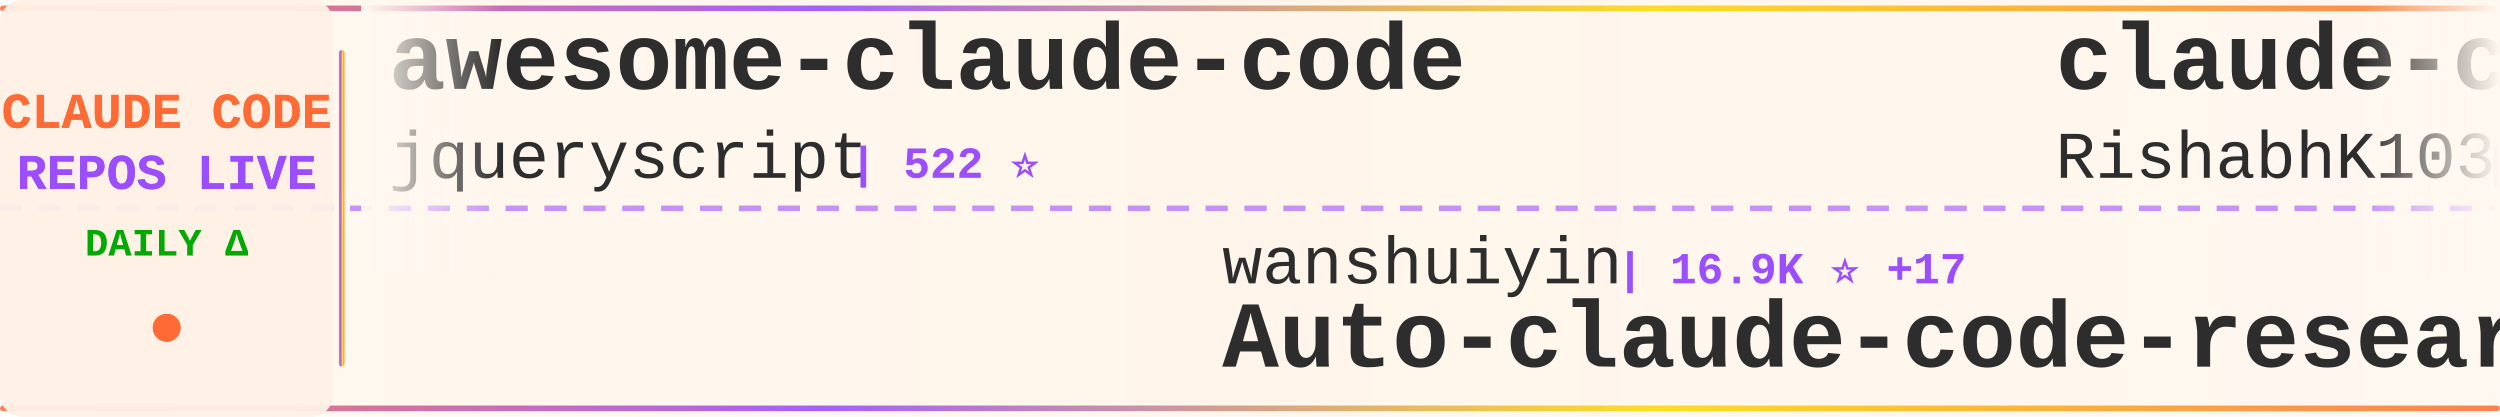
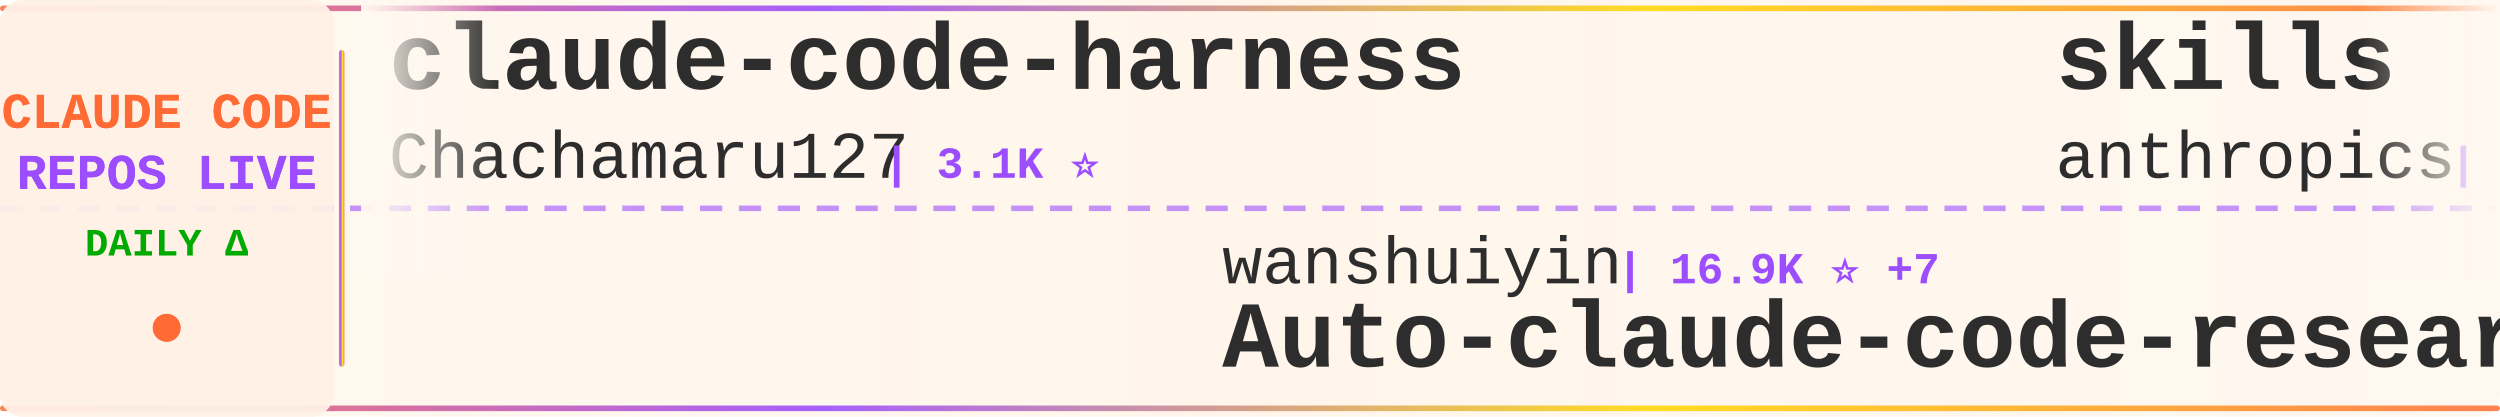
<svg xmlns="http://www.w3.org/2000/svg" width="900" height="150">
  <defs>
    <linearGradient id="tickerBg" x1="0%" y1="0%" x2="100%" y2="0%">
      <stop offset="0%" style="stop-color:#fff8f0;stop-opacity:0.98" />
      <stop offset="50%" style="stop-color:#fff5eb;stop-opacity:1" />
      <stop offset="100%" style="stop-color:#fff8f0;stop-opacity:0.98" />
    </linearGradient>
    <linearGradient id="borderGrad" x1="0%" y1="0%" x2="100%" y2="0%">
      <stop offset="0%" style="stop-color:#FF6B35;stop-opacity:0.85">
        <animate attributeName="stop-opacity" values="0.85;1;0.85" dur="2s" repeatCount="indefinite" />
      </stop>
      <stop offset="33%" style="stop-color:#9C4EFF;stop-opacity:0.9">
        <animate attributeName="stop-opacity" values="0.9;1;0.9" dur="2.2s" repeatCount="indefinite" />
      </stop>
      <stop offset="66%" style="stop-color:#FFD700;stop-opacity:0.85">
        <animate attributeName="stop-opacity" values="0.85;1;0.85" dur="1.8s" repeatCount="indefinite" />
      </stop>
      <stop offset="100%" style="stop-color:#FF6B35;stop-opacity:0.85">
        <animate attributeName="stop-opacity" values="0.85;1;0.85" dur="2s" repeatCount="indefinite" />
      </stop>
    </linearGradient>
    <filter id="textGlow">
      <feGaussianBlur stdDeviation="0.15" result="coloredBlur" />
      <feMerge>
        <feMergeNode in="coloredBlur" />
        <feMergeNode in="SourceGraphic" />
      </feMerge>
    </filter>
    <filter id="metricGlow">
      <feGaussianBlur stdDeviation="0.2" result="coloredBlur" />
      <feMerge>
        <feMergeNode in="coloredBlur" />
        <feMergeNode in="SourceGraphic" />
      </feMerge>
    </filter>
    <linearGradient id="leftFade" x1="0%" y1="0%" x2="100%" y2="0%">
      <stop offset="0%" style="stop-color:#fff8f0;stop-opacity:1" />
      <stop offset="100%" style="stop-color:#fff8f0;stop-opacity:0" />
    </linearGradient>
    <linearGradient id="rightFade" x1="0%" y1="0%" x2="100%" y2="0%">
      <stop offset="0%" style="stop-color:#fff8f0;stop-opacity:0" />
      <stop offset="100%" style="stop-color:#fff8f0;stop-opacity:1" />
    </linearGradient>
  </defs>
  <rect width="900" height="150" fill="url(#tickerBg)" rx="8" />
  <rect x="0" y="2" width="900" height="2" fill="url(#borderGrad)" rx="1" />
  <rect x="0" y="146" width="900" height="2" fill="url(#borderGrad)" rx="1" />
  <line x1="0" y1="75" x2="900" y2="75" stroke="#9C4EFF" stroke-width="2" stroke-dasharray="8 6" opacity="0.6" />
  <rect x="0" y="0" width="120" height="150" fill="#fff0e6" opacity="0.95" rx="8" />
  <text x="60" y="46" font-family="'Courier New', monospace" font-size="18" font-weight="bold" fill="#FF6B35" text-anchor="middle" filter="url(#textGlow)">
    CLAUDE CODE
  </text>
  <text x="60" y="68" font-family="'Courier New', monospace" font-size="18" font-weight="bold" fill="#9C4EFF" text-anchor="middle" filter="url(#textGlow)">
    REPOS LIVE
  </text>
  <text x="60" y="92" font-family="'Courier New', monospace" font-size="14" font-weight="bold" fill="#00aa00" text-anchor="middle">
    DAILY Δ
  </text>
  <circle cx="60" cy="118" r="5" fill="#FF6B35" filter="url(#metricGlow)">
    <animate attributeName="r" values="4;6;4" dur="1.5s" repeatCount="indefinite" />
    <animate attributeName="opacity" values="0.6;1;0.6" dur="1.5s" repeatCount="indefinite" />
  </circle>
  <rect x="122" y="18" width="2" height="114" fill="url(#borderGrad)" rx="1" />
  <clipPath id="tickerClip">
    <rect x="130" y="0" width="770" height="150" />
  </clipPath>
  <g clip-path="url(#tickerClip)">
    <g id="tickerItems">
      <animateTransform attributeName="transform" attributeType="XML" type="translate" from="0 0" to="-3000 0" dur="54s" repeatCount="indefinite" />
      <g transform="translate(0, 0)">
-         <text x="140" y="32" font-family="'Courier New', monospace" font-size="34" font-weight="bold" fill="#2d2d2d">awesome-claude-code</text>
-         <text x="140" y="64" font-family="'Courier New', monospace" font-size="24" font-weight="normal" fill="#2d2d2d" opacity="1.0">jqueryscript</text>
-         <text x="306" y="64" font-family="'Courier New', monospace" font-size="16" font-weight="bold" fill="#9C4EFF"> | 522 ⭐</text>
+         <text x="140" y="32" font-family="'Courier New', monospace" font-size="34" font-weight="bold" fill="#2d2d2d">claude-code-harness</text>
+         <text x="140" y="64" font-family="'Courier New', monospace" font-size="24" font-weight="normal" fill="#2d2d2d" opacity="1.0">Chachamaru127</text>
+         <text x="318" y="64" font-family="'Courier New', monospace" font-size="16" font-weight="bold" fill="#9C4EFF"> | 3.1K ⭐</text>
      </g>
      <g transform="translate(300, 0)">
        <text x="140" y="102" font-family="'Courier New', monospace" font-size="24" font-weight="normal" fill="#2d2d2d" opacity="1.0">wanshuiyin</text>
-         <text x="282" y="102" font-family="'Courier New', monospace" font-size="16" font-weight="bold" fill="#9C4EFF"> | 16.9K ⭐ +17</text>
+         <text x="282" y="102" font-family="'Courier New', monospace" font-size="16" font-weight="bold" fill="#9C4EFF"> | 16.9K ⭐ +7</text>
        <text x="140" y="132" font-family="'Courier New', monospace" font-size="34" font-weight="bold" fill="#2d2d2d">Auto-claude-code-researc...</text>
      </g>
      <g transform="translate(600, 0)">
-         <text x="140" y="32" font-family="'Courier New', monospace" font-size="34" font-weight="bold" fill="#2d2d2d">claude-code</text>
-         <text x="140" y="64" font-family="'Courier New', monospace" font-size="24" font-weight="normal" fill="#2d2d2d" opacity="1.0">RishabhK103</text>
-         <text x="294" y="64" font-family="'Courier New', monospace" font-size="16" font-weight="bold" fill="#9C4EFF"> | 107 ⭐</text>
+         <text x="140" y="32" font-family="'Courier New', monospace" font-size="34" font-weight="bold" fill="#2d2d2d">skills</text>
+         <text x="140" y="64" font-family="'Courier New', monospace" font-size="24" font-weight="normal" fill="#2d2d2d" opacity="1.0">anthropics</text>
+         <text x="282" y="64" font-family="'Courier New', monospace" font-size="16" font-weight="bold" fill="#9C4EFF"> | 179.4K ⭐ +1</text>
      </g>
      <g transform="translate(900, 0)">
-         <text x="140" y="102" font-family="'Courier New', monospace" font-size="24" font-weight="normal" fill="#2d2d2d" opacity="1.0">Yeachan-Heo</text>
-         <text x="294" y="102" font-family="'Courier New', monospace" font-size="16" font-weight="bold" fill="#9C4EFF"> | 39.5K ⭐ +15</text>
-         <text x="140" y="132" font-family="'Courier New', monospace" font-size="34" font-weight="bold" fill="#2d2d2d">oh-my-claudecode</text>
+         <text x="140" y="102" font-family="'Courier New', monospace" font-size="24" font-weight="normal" fill="#2d2d2d" opacity="1.0">freestylefly</text>
+         <text x="306" y="102" font-family="'Courier New', monospace" font-size="16" font-weight="bold" fill="#9C4EFF"> | 130 ⭐</text>
+         <text x="140" y="132" font-family="'Courier New', monospace" font-size="34" font-weight="bold" fill="#2d2d2d">claude-code</text>
      </g>
      <g transform="translate(1200, 0)">
-         <text x="140" y="32" font-family="'Courier New', monospace" font-size="34" font-weight="bold" fill="#2d2d2d">claude-code-webui</text>
-         <text x="140" y="64" font-family="'Courier New', monospace" font-size="24" font-weight="normal" fill="#2d2d2d" opacity="1.0">sugyan</text>
-         <text x="234" y="64" font-family="'Courier New', monospace" font-size="16" font-weight="bold" fill="#9C4EFF"> | 1.1K ⭐</text>
+         <text x="140" y="32" font-family="'Courier New', monospace" font-size="34" font-weight="bold" fill="#2d2d2d">how-claude-code-works</text>
+         <text x="140" y="64" font-family="'Courier New', monospace" font-size="24" font-weight="normal" fill="#2d2d2d" opacity="1.0">Windy3f3f3f3f</text>
+         <text x="318" y="64" font-family="'Courier New', monospace" font-size="16" font-weight="bold" fill="#9C4EFF"> | 3.7K ⭐ +3</text>
      </g>
      <g transform="translate(1500, 0)">
-         <text x="140" y="102" font-family="'Courier New', monospace" font-size="24" font-weight="normal" fill="#2d2d2d" opacity="1.0">Piebald-AI</text>
-         <text x="282" y="102" font-family="'Courier New', monospace" font-size="16" font-weight="bold" fill="#9C4EFF"> | 12.8K ⭐ +1</text>
-         <text x="140" y="132" font-family="'Courier New', monospace" font-size="34" font-weight="bold" fill="#2d2d2d">claude-code-system-promp...</text>
+         <text x="140" y="102" font-family="'Courier New', monospace" font-size="24" font-weight="normal" fill="#2d2d2d" opacity="1.0">1rgs</text>
+         <text x="210" y="102" font-family="'Courier New', monospace" font-size="16" font-weight="bold" fill="#9C4EFF"> | 3.8K ⭐</text>
+         <text x="140" y="132" font-family="'Courier New', monospace" font-size="34" font-weight="bold" fill="#2d2d2d">claude-code-proxy</text>
      </g>
      <g transform="translate(1800, 0)">
-         <text x="140" y="32" font-family="'Courier New', monospace" font-size="34" font-weight="bold" fill="#2d2d2d">awesome-claude-code-suba...</text>
-         <text x="140" y="64" font-family="'Courier New', monospace" font-size="24" font-weight="normal" fill="#2d2d2d" opacity="1.0">VoltAgent</text>
-         <text x="270" y="64" font-family="'Courier New', monospace" font-size="16" font-weight="bold" fill="#9C4EFF"> | 25.5K ⭐ +9</text>
+         <text x="140" y="32" font-family="'Courier New', monospace" font-size="34" font-weight="bold" fill="#2d2d2d">claude-code</text>
+         <text x="140" y="64" font-family="'Courier New', monospace" font-size="24" font-weight="normal" fill="#2d2d2d" opacity="1.0">anthropics</text>
+         <text x="282" y="64" font-family="'Courier New', monospace" font-size="16" font-weight="bold" fill="#9C4EFF"> | 148.9K ⭐ +12</text>
      </g>
      <g transform="translate(2100, 0)">
-         <text x="140" y="102" font-family="'Courier New', monospace" font-size="24" font-weight="normal" fill="#2d2d2d" opacity="1.0">diet103</text>
-         <text x="246" y="102" font-family="'Courier New', monospace" font-size="16" font-weight="bold" fill="#9C4EFF"> | 10.0K ⭐ +2</text>
-         <text x="140" y="132" font-family="'Courier New', monospace" font-size="34" font-weight="bold" fill="#2d2d2d">claude-code-infrastructu...</text>
+         <text x="140" y="102" font-family="'Courier New', monospace" font-size="24" font-weight="normal" fill="#2d2d2d" opacity="1.0">nicedreamzapp</text>
+         <text x="318" y="102" font-family="'Courier New', monospace" font-size="16" font-weight="bold" fill="#9C4EFF"> | 3.3K ⭐ -2</text>
+         <text x="140" y="132" font-family="'Courier New', monospace" font-size="34" font-weight="bold" fill="#2d2d2d">claude-code-local</text>
      </g>
      <g transform="translate(2400, 0)">
-         <text x="140" y="32" font-family="'Courier New', monospace" font-size="34" font-weight="bold" fill="#2d2d2d">claude-code-source</text>
-         <text x="140" y="64" font-family="'Courier New', monospace" font-size="24" font-weight="normal" fill="#2d2d2d" opacity="1.0">hangsman</text>
-         <text x="258" y="64" font-family="'Courier New', monospace" font-size="16" font-weight="bold" fill="#9C4EFF"> | 797 ⭐ +1</text>
+         <text x="140" y="32" font-family="'Courier New', monospace" font-size="34" font-weight="bold" fill="#2d2d2d">claude-code-sourcemap</text>
+         <text x="140" y="64" font-family="'Courier New', monospace" font-size="24" font-weight="normal" fill="#2d2d2d" opacity="1.0">ChinaSiro</text>
+         <text x="270" y="64" font-family="'Courier New', monospace" font-size="16" font-weight="bold" fill="#9C4EFF"> | 9.7K ⭐ -2</text>
      </g>
      <g transform="translate(2700, 0)">
-         <text x="140" y="102" font-family="'Courier New', monospace" font-size="24" font-weight="normal" fill="#2d2d2d" opacity="1.0">xorespesp</text>
-         <text x="270" y="102" font-family="'Courier New', monospace" font-size="16" font-weight="bold" fill="#9C4EFF"> | 233 ⭐</text>
+         <text x="140" y="102" font-family="'Courier New', monospace" font-size="24" font-weight="normal" fill="#2d2d2d" opacity="1.0">tanbiralam</text>
+         <text x="282" y="102" font-family="'Courier New', monospace" font-size="16" font-weight="bold" fill="#9C4EFF"> | 2.3K ⭐</text>
        <text x="140" y="132" font-family="'Courier New', monospace" font-size="34" font-weight="bold" fill="#2d2d2d">claude-code</text>
      </g>
      <g transform="translate(3000, 0)">
-         <text x="140" y="32" font-family="'Courier New', monospace" font-size="34" font-weight="bold" fill="#2d2d2d">awesome-claude-code</text>
-         <text x="140" y="64" font-family="'Courier New', monospace" font-size="24" font-weight="normal" fill="#2d2d2d" opacity="1.0">jqueryscript</text>
-         <text x="306" y="64" font-family="'Courier New', monospace" font-size="16" font-weight="bold" fill="#9C4EFF"> | 522 ⭐</text>
+         <text x="140" y="32" font-family="'Courier New', monospace" font-size="34" font-weight="bold" fill="#2d2d2d">claude-code-harness</text>
+         <text x="140" y="64" font-family="'Courier New', monospace" font-size="24" font-weight="normal" fill="#2d2d2d" opacity="1.0">Chachamaru127</text>
+         <text x="318" y="64" font-family="'Courier New', monospace" font-size="16" font-weight="bold" fill="#9C4EFF"> | 3.1K ⭐</text>
      </g>
      <g transform="translate(3300, 0)">
        <text x="140" y="102" font-family="'Courier New', monospace" font-size="24" font-weight="normal" fill="#2d2d2d" opacity="1.0">wanshuiyin</text>
-         <text x="282" y="102" font-family="'Courier New', monospace" font-size="16" font-weight="bold" fill="#9C4EFF"> | 16.9K ⭐ +17</text>
+         <text x="282" y="102" font-family="'Courier New', monospace" font-size="16" font-weight="bold" fill="#9C4EFF"> | 16.9K ⭐ +7</text>
        <text x="140" y="132" font-family="'Courier New', monospace" font-size="34" font-weight="bold" fill="#2d2d2d">Auto-claude-code-researc...</text>
      </g>
      <g transform="translate(3600, 0)">
-         <text x="140" y="32" font-family="'Courier New', monospace" font-size="34" font-weight="bold" fill="#2d2d2d">claude-code</text>
-         <text x="140" y="64" font-family="'Courier New', monospace" font-size="24" font-weight="normal" fill="#2d2d2d" opacity="1.0">RishabhK103</text>
-         <text x="294" y="64" font-family="'Courier New', monospace" font-size="16" font-weight="bold" fill="#9C4EFF"> | 107 ⭐</text>
+         <text x="140" y="32" font-family="'Courier New', monospace" font-size="34" font-weight="bold" fill="#2d2d2d">skills</text>
+         <text x="140" y="64" font-family="'Courier New', monospace" font-size="24" font-weight="normal" fill="#2d2d2d" opacity="1.0">anthropics</text>
+         <text x="282" y="64" font-family="'Courier New', monospace" font-size="16" font-weight="bold" fill="#9C4EFF"> | 179.4K ⭐ +1</text>
      </g>
      <g transform="translate(3900, 0)">
-         <text x="140" y="102" font-family="'Courier New', monospace" font-size="24" font-weight="normal" fill="#2d2d2d" opacity="1.0">Yeachan-Heo</text>
-         <text x="294" y="102" font-family="'Courier New', monospace" font-size="16" font-weight="bold" fill="#9C4EFF"> | 39.5K ⭐ +15</text>
-         <text x="140" y="132" font-family="'Courier New', monospace" font-size="34" font-weight="bold" fill="#2d2d2d">oh-my-claudecode</text>
+         <text x="140" y="102" font-family="'Courier New', monospace" font-size="24" font-weight="normal" fill="#2d2d2d" opacity="1.0">freestylefly</text>
+         <text x="306" y="102" font-family="'Courier New', monospace" font-size="16" font-weight="bold" fill="#9C4EFF"> | 130 ⭐</text>
+         <text x="140" y="132" font-family="'Courier New', monospace" font-size="34" font-weight="bold" fill="#2d2d2d">claude-code</text>
      </g>
    </g>
  </g>
  <rect x="130" y="0" width="50" height="100" fill="url(#leftFade)" />
  <rect x="850" y="0" width="50" height="100" fill="url(#rightFade)" />
</svg>
